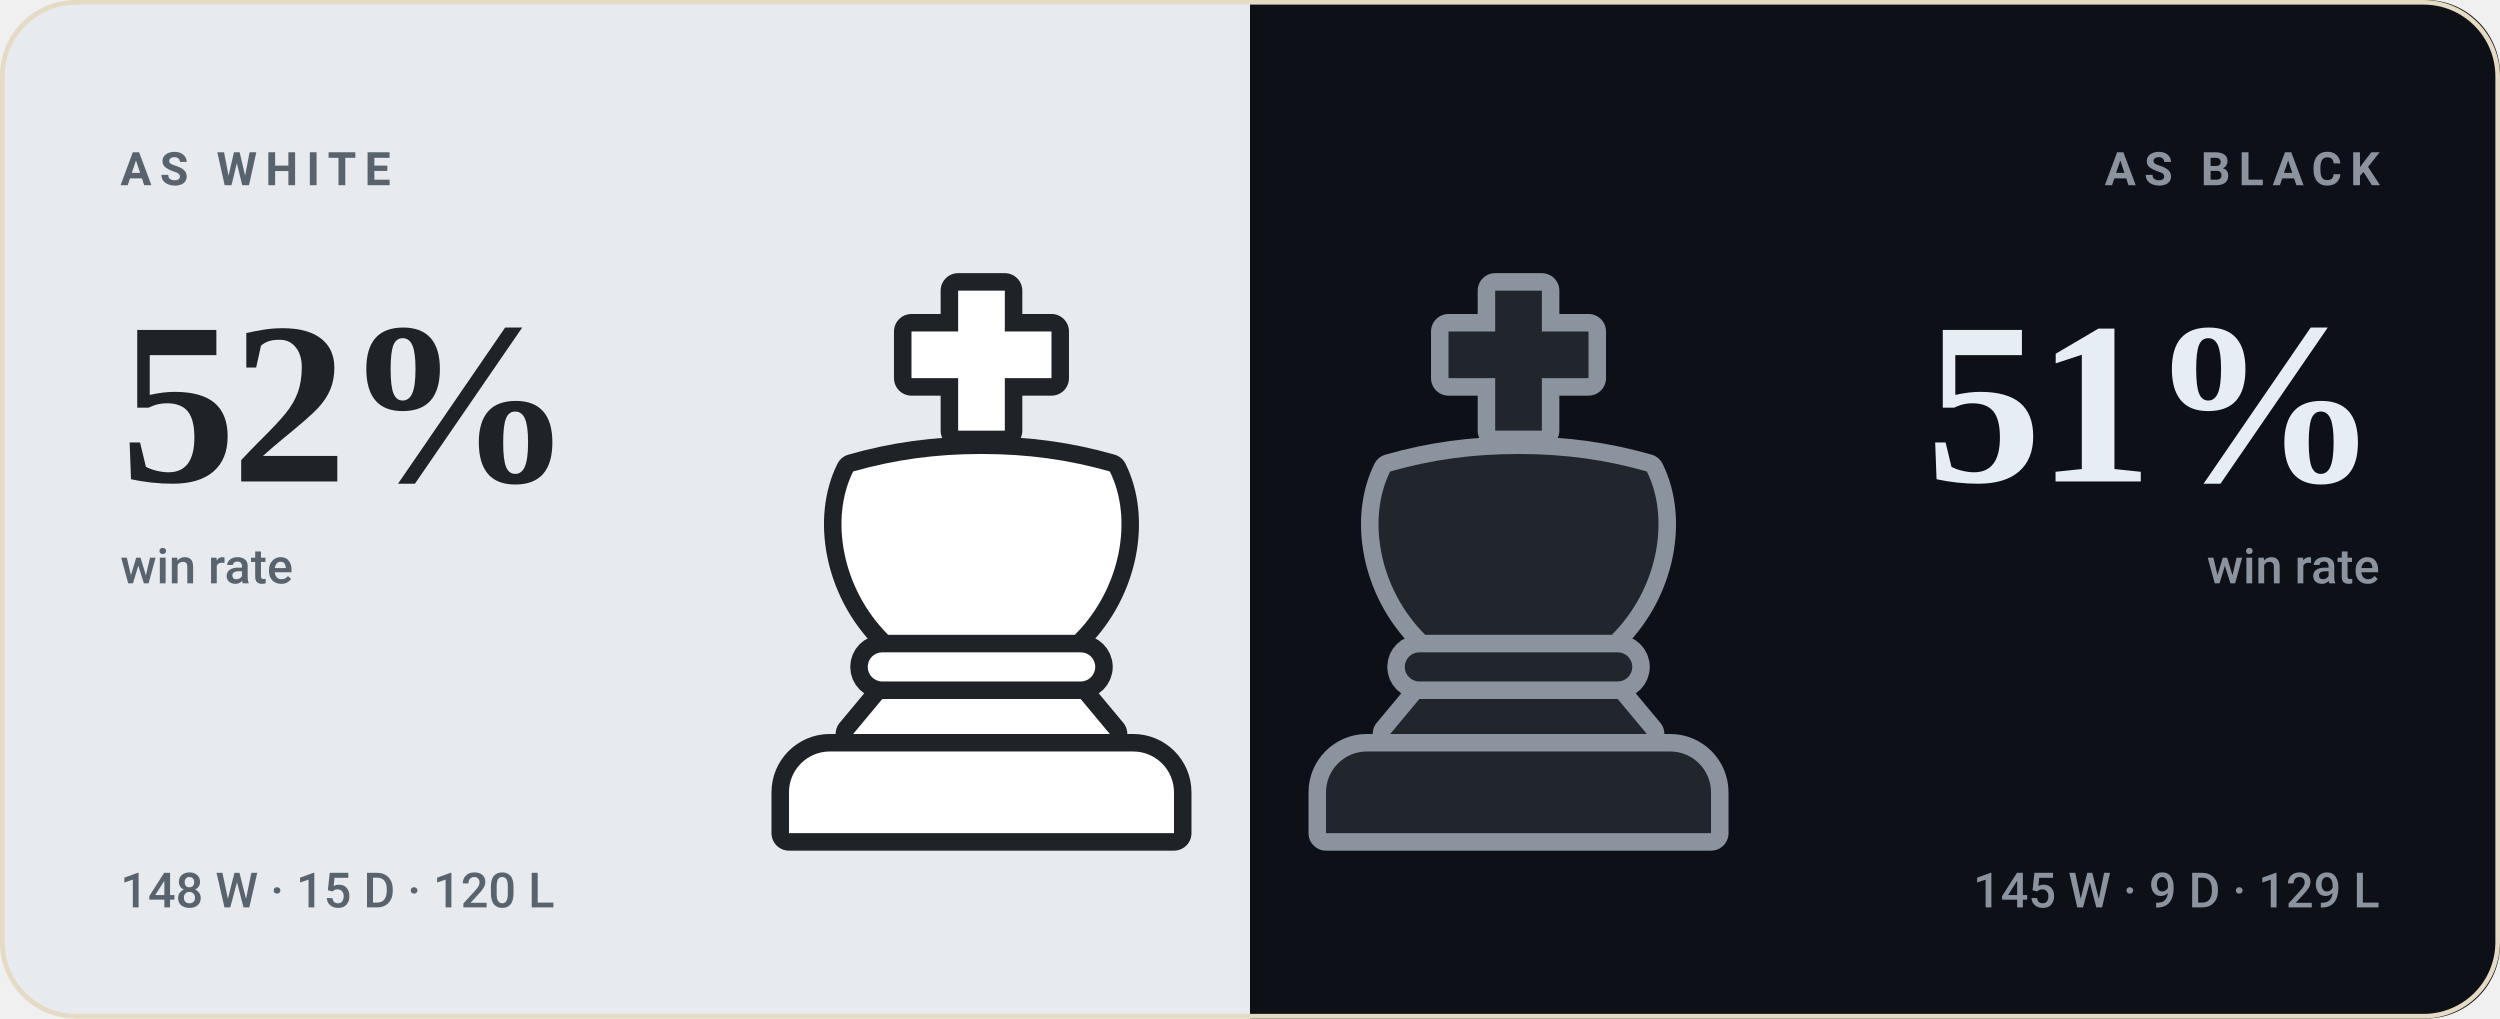
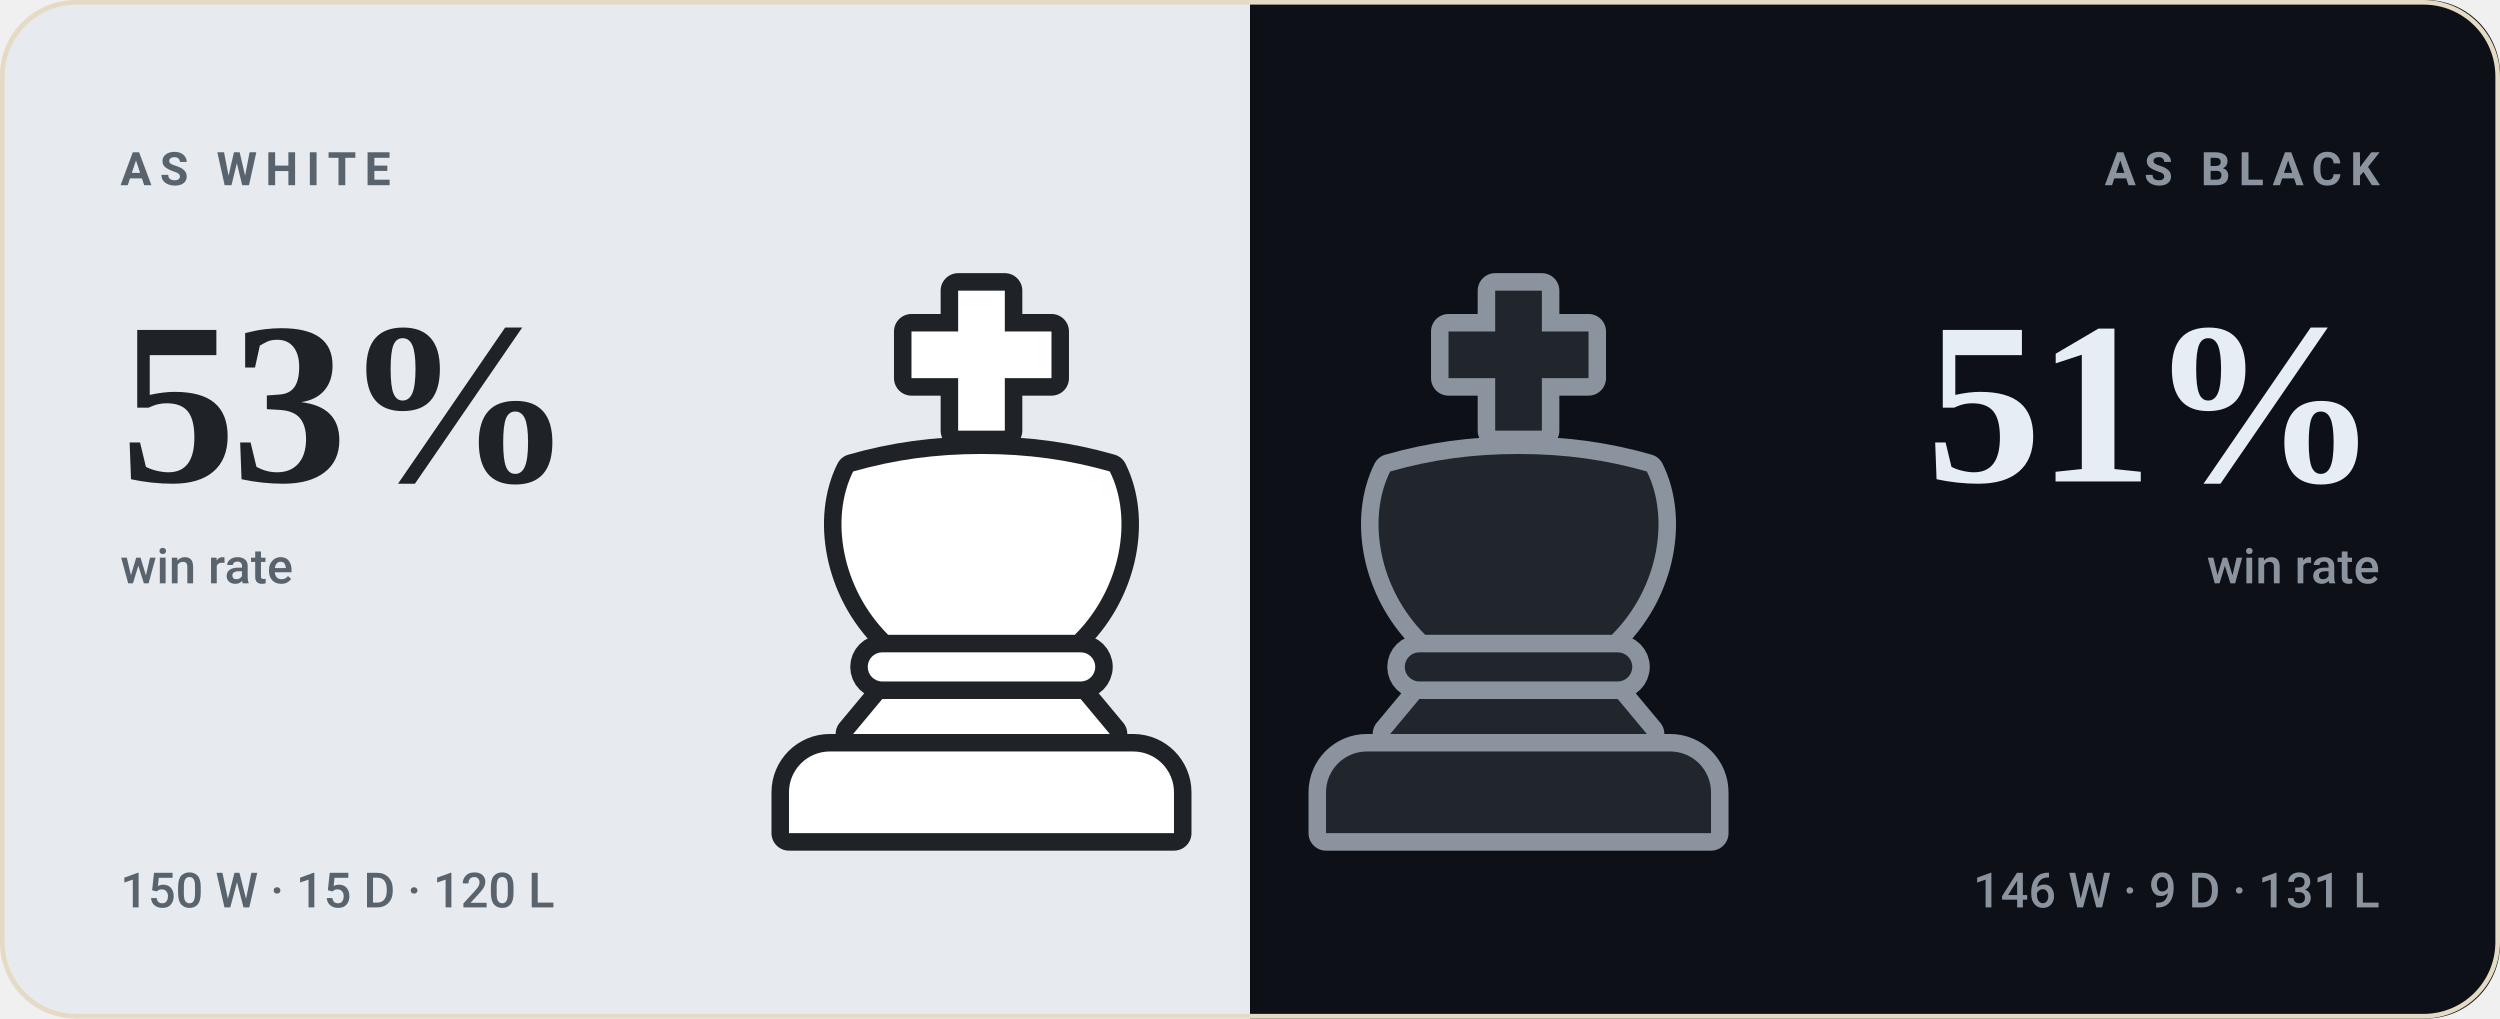
- <svg xmlns="http://www.w3.org/2000/svg" viewBox="0 0 540 220" width="540" height="220" role="img" aria-label="bappozl wins 52% as White and 51% as Black">
+ <svg xmlns="http://www.w3.org/2000/svg" viewBox="0 0 540 220" width="540" height="220" role="img" aria-label="bappozl wins 53% as White and 51% as Black">
  <style>svg{font-family:-apple-system,BlinkMacSystemFont,'Segoe UI',Roboto,'Helvetica Neue',Arial,sans-serif}text{fill:#221d15;white-space:pre}.bg{fill:#f8f2e6}.acc{fill:#9a6a1e}.win{fill:#0d8659}.draw{fill:#7c7f85}.loss{fill:#c0332f}.lbl{font-size:10px;font-weight:600;letter-spacing:.18em;fill:#7a7164}.cap{font-size:10.5px;font-weight:500;fill:#7a7164}.num{font-family:Georgia,'Times New Roman',Times,serif;font-weight:700;letter-spacing:-.02em}.tick{font-size:9px;font-weight:500;fill:#7a7164;opacity:.75}.dl{font-size:10px;font-weight:600}.rule{stroke:#e5dac4;stroke-width:1;fill:none}.grid{stroke:#e5dac4;stroke-width:1;fill:none;opacity:.7}.ln{fill:none;stroke:#9a6a1e;stroke-width:2;stroke-linecap:round;stroke-linejoin:round}.ring{stroke:#f8f2e6;stroke-width:2}.hollow{fill:none;stroke-width:1.5}.sq{fill:#221d15;opacity:.035}</style>
  <rect class="bg" width="540" height="220" rx="16" />
  <clipPath id="sp">
    <rect width="540" height="220" rx="16" />
  </clipPath>
  <g clip-path="url(#sp)">
    <rect width="270" height="220" fill="#e7ebef" />
    <rect x="270" width="270" height="220" fill="#0d1117" />
  </g>
  <g transform="translate(149.0,59.0) scale(1.26)">
    <g fill="#1f2328" stroke="#1f2328" stroke-width="6" stroke-linejoin="round">
      <path d="M46 3h8v7h8v8h-8v9h-8v-9h-8v-8h8z" />
      <path d="M28 34c7-2 14-3 22-3s15 1 22 3c4 8 2 20-6 28H34c-8-8-10-20-6-28z" />
      <path d="M33 65h34a2.5 2.5 0 0 1 0 5H33a2.5 2.5 0 0 1 0-5z" />
      <path d="M33 73h34l5 6H28z" />
      <path d="M24 82h52a7 7 0 0 1 7 7v7H17v-7a7 7 0 0 1 7-7z" />
    </g>
    <g fill="#ffffff">
      <path d="M46 3h8v7h8v8h-8v9h-8v-9h-8v-8h8z" />
      <path d="M28 34c7-2 14-3 22-3s15 1 22 3c4 8 2 20-6 28H34c-8-8-10-20-6-28z" />
      <path d="M33 65h34a2.5 2.5 0 0 1 0 5H33a2.5 2.5 0 0 1 0-5z" />
      <path d="M33 73h34l5 6H28z" />
      <path d="M24 82h52a7 7 0 0 1 7 7v7H17v-7a7 7 0 0 1 7-7z" />
    </g>
  </g>
  <g transform="translate(265.0,59.0) scale(1.26)">
    <g fill="#8b949e" stroke="#8b949e" stroke-width="6" stroke-linejoin="round">
      <path d="M46 3h8v7h8v8h-8v9h-8v-9h-8v-8h8z" />
      <path d="M28 34c7-2 14-3 22-3s15 1 22 3c4 8 2 20-6 28H34c-8-8-10-20-6-28z" />
      <path d="M33 65h34a2.5 2.5 0 0 1 0 5H33a2.5 2.5 0 0 1 0-5z" />
      <path d="M33 73h34l5 6H28z" />
      <path d="M24 82h52a7 7 0 0 1 7 7v7H17v-7a7 7 0 0 1 7-7z" />
    </g>
    <g fill="#21262d">
      <path d="M46 3h8v7h8v8h-8v9h-8v-9h-8v-8h8z" />
      <path d="M28 34c7-2 14-3 22-3s15 1 22 3c4 8 2 20-6 28H34c-8-8-10-20-6-28z" />
      <path d="M33 65h34a2.5 2.5 0 0 1 0 5H33a2.5 2.5 0 0 1 0-5z" />
      <path d="M33 73h34l5 6H28z" />
      <path d="M24 82h52a7 7 0 0 1 7 7v7H17v-7a7 7 0 0 1 7-7z" />
    </g>
  </g>
  <text class="lbl" x="26" y="40" style="fill:#59636e">AS WHITE</text>
-   <text class="num" x="26" y="104" style="fill:#1f2328;font-size:50px">52%</text>
+   <text class="num" x="26" y="104" style="fill:#1f2328;font-size:50px">53%</text>
  <text class="cap" x="26" y="126" style="fill:#59636e">win rate</text>
-   <text class="cap" x="26" y="196" style="fill:#59636e">148 W · 15 D · 120 L</text>
+   <text class="cap" x="26" y="196" style="fill:#59636e">150 W · 15 D · 120 L</text>
  <text class="lbl" x="514" y="40" text-anchor="end" style="fill:#8b949e">AS BLACK</text>
  <text class="num" x="514" y="104" text-anchor="end" style="fill:#e6edf3;font-size:50px">51%</text>
  <text class="cap" x="514" y="126" text-anchor="end" style="fill:#8b949e">win rate</text>
-   <text class="cap" x="514" y="196" text-anchor="end" style="fill:#8b949e">145 W · 9 D · 129 L</text>
+   <text class="cap" x="514" y="196" text-anchor="end" style="fill:#8b949e">146 W · 9 D · 131 L</text>
  <rect x=".5" y=".5" width="539" height="219" rx="16" fill="none" stroke="#e5dac4" />
</svg>
